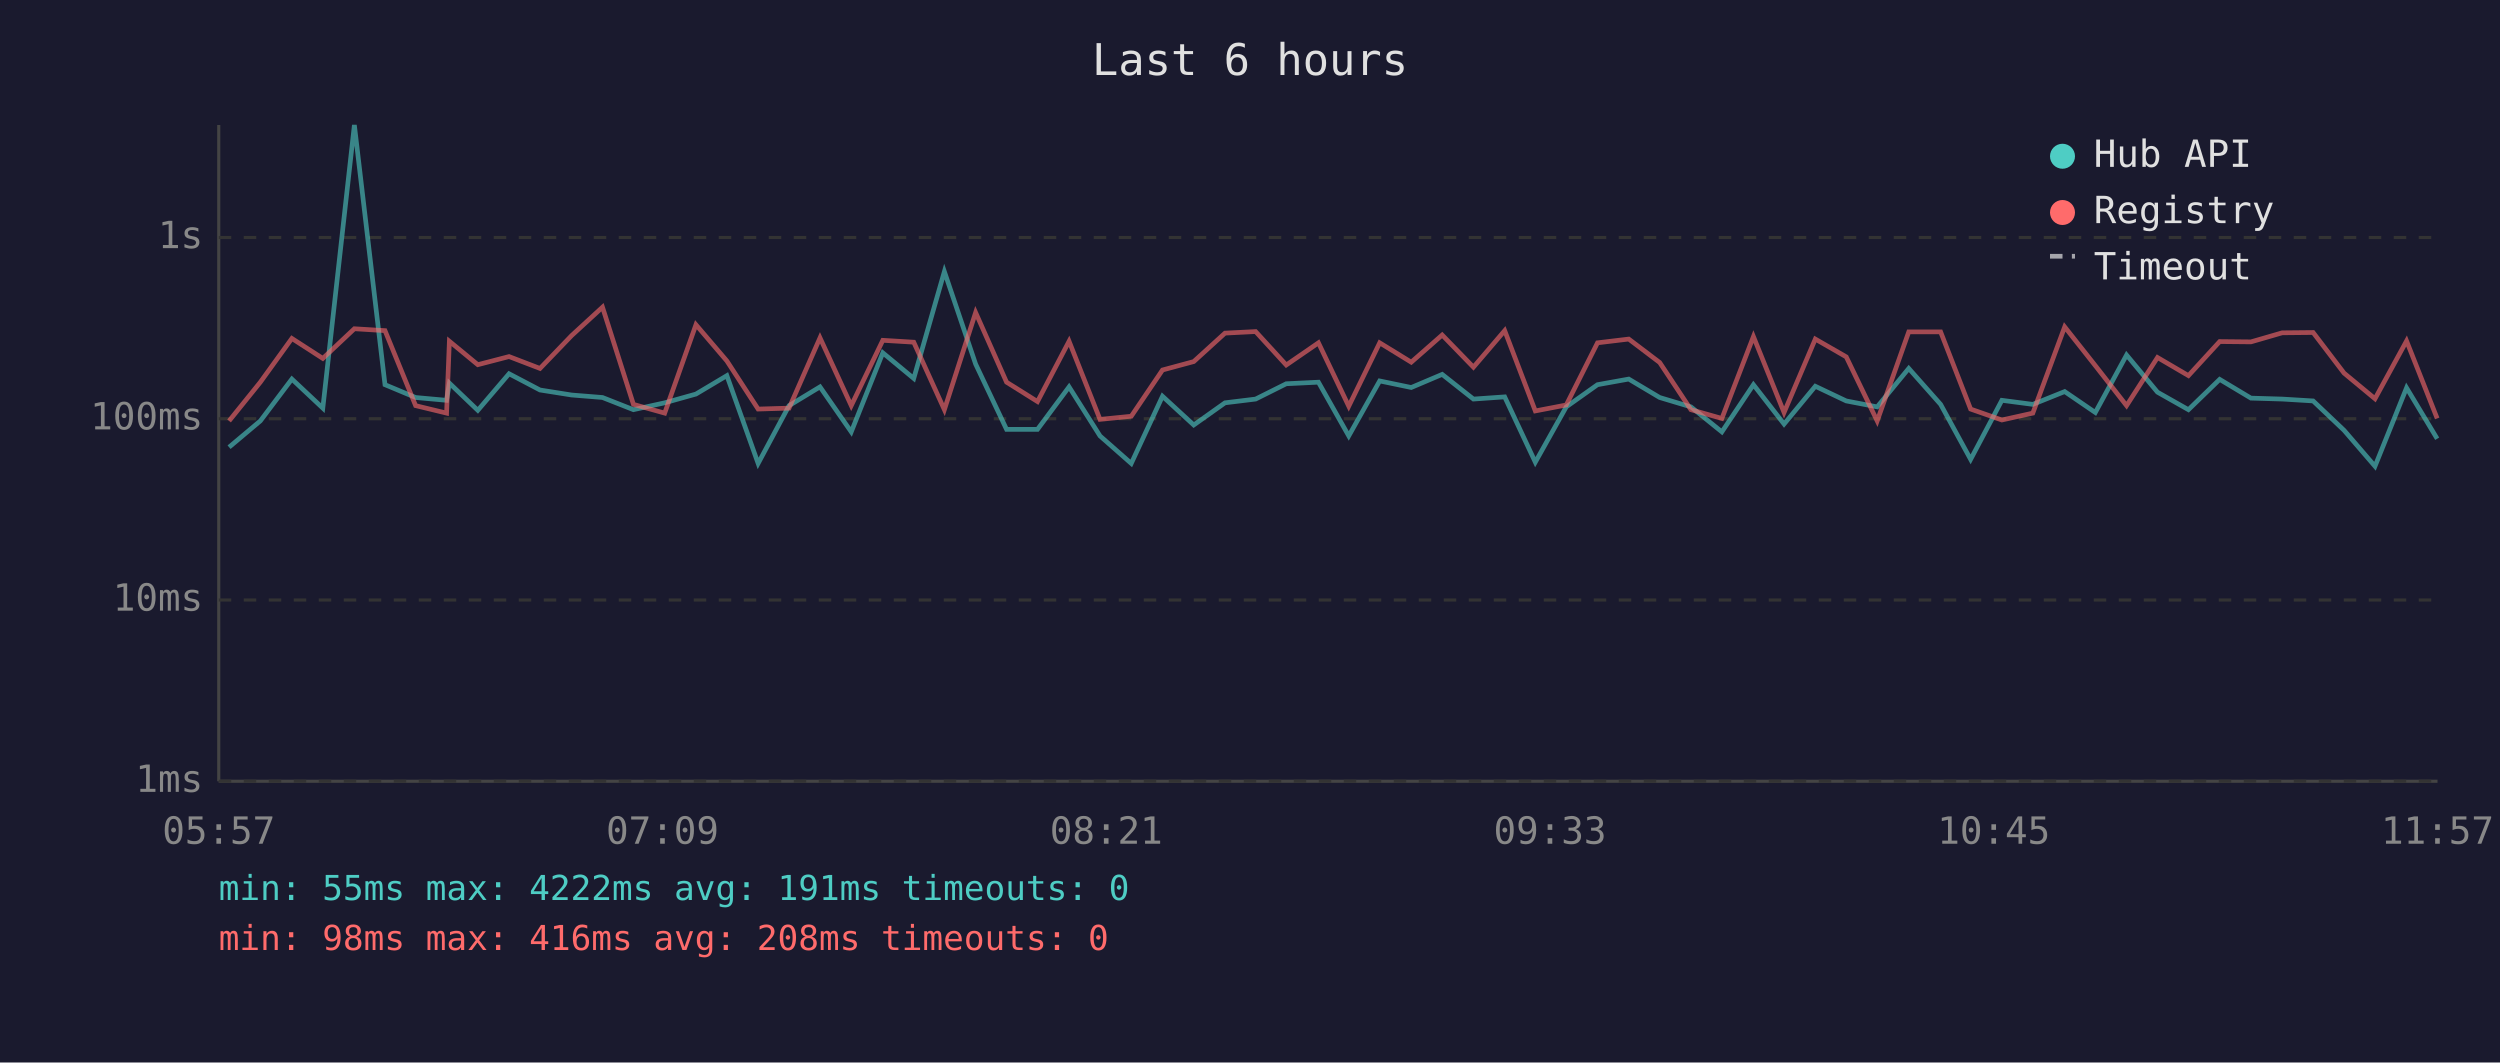
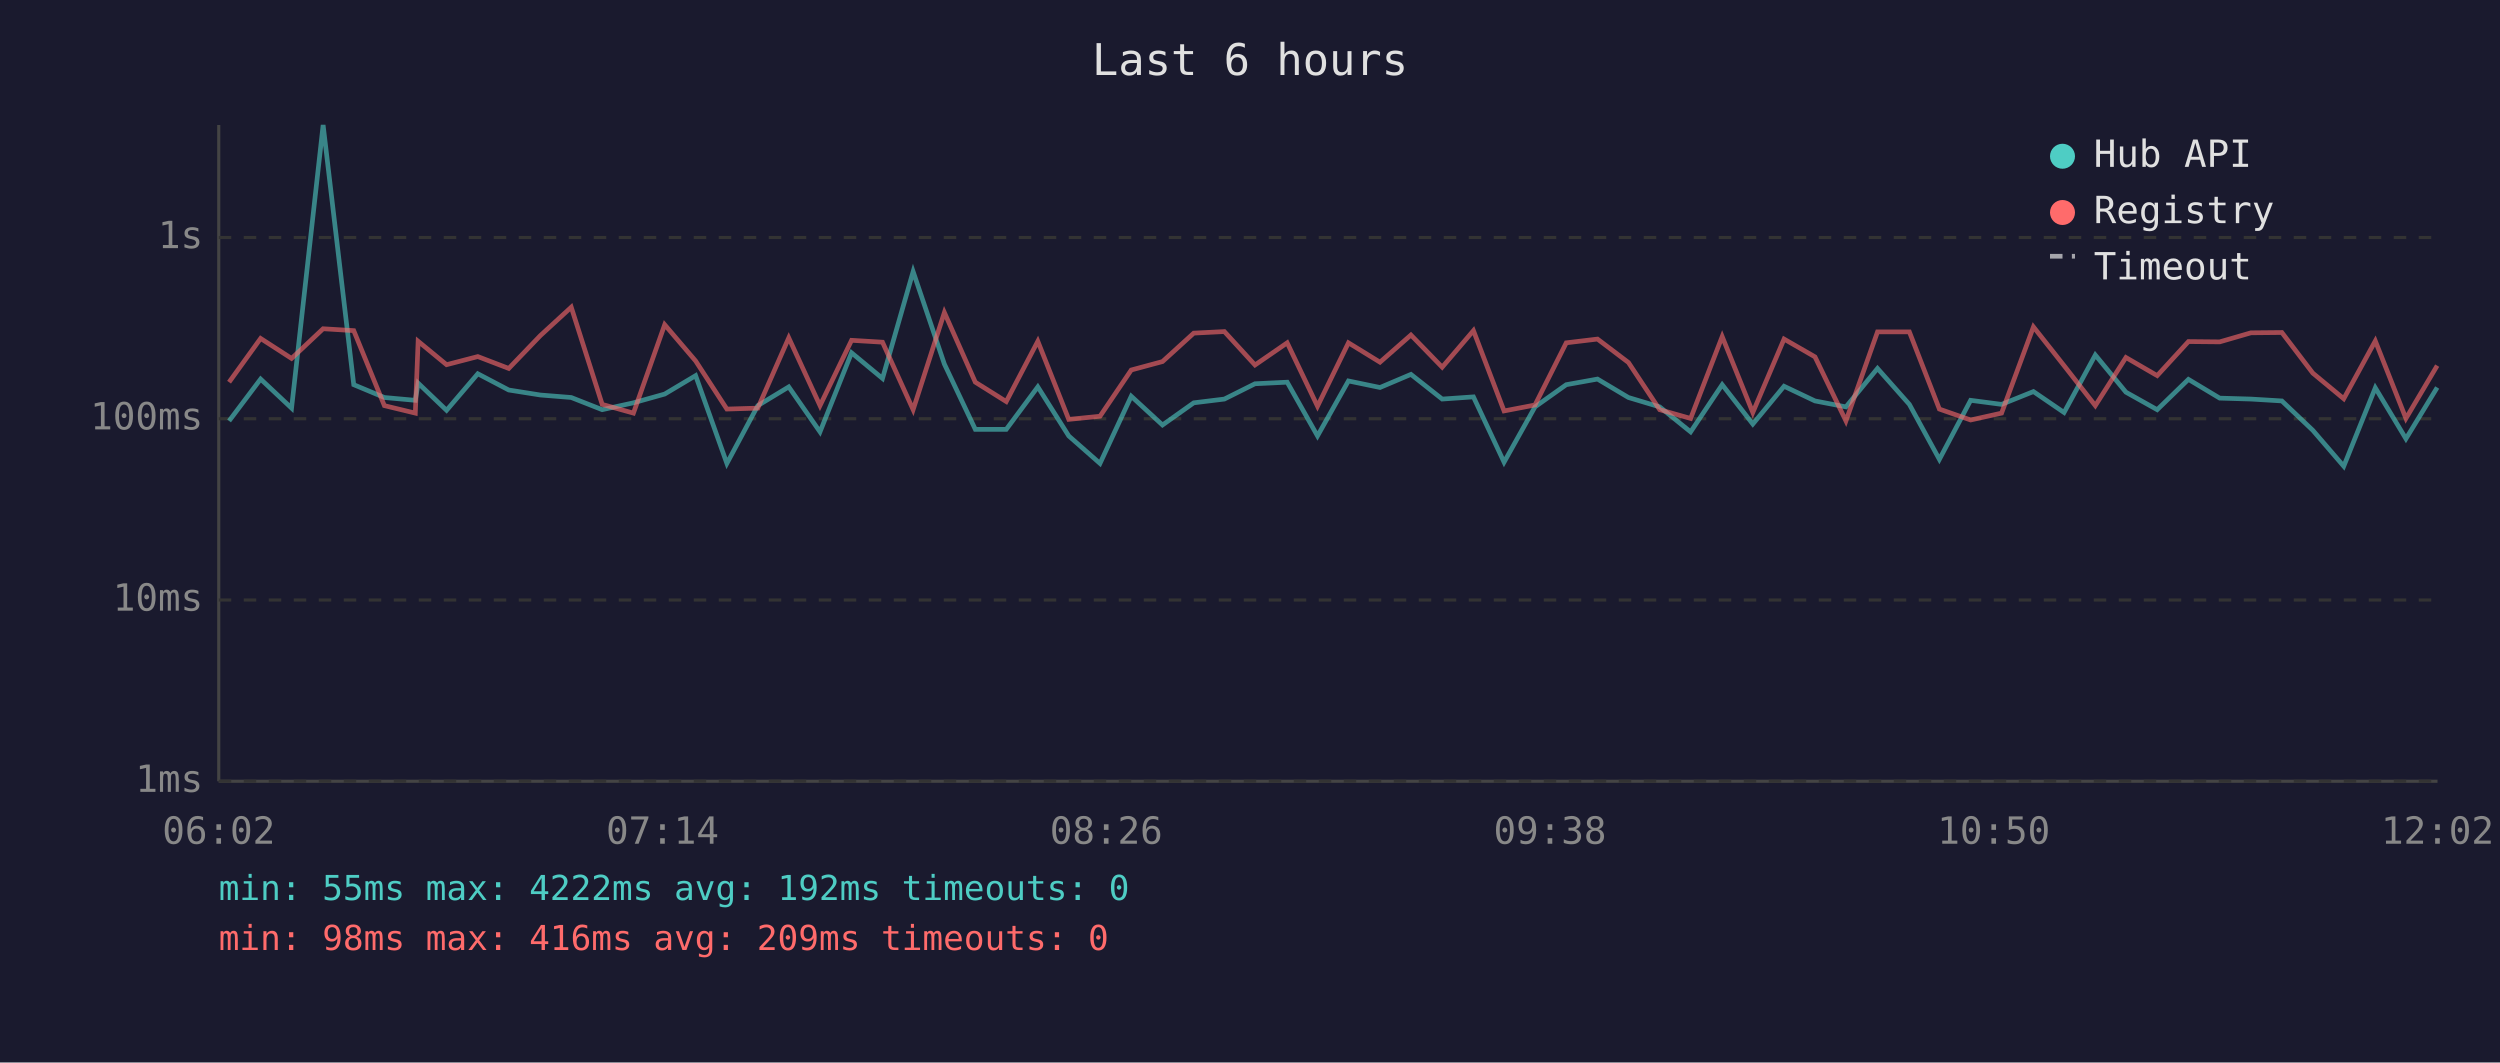
<svg xmlns="http://www.w3.org/2000/svg" viewBox="0 0 800 340" font-family="monospace" font-size="12">
  <rect width="800" height="340" fill="#1a1a2e" />
  <text x="400" y="24" fill="#e0e0e0" font-size="14" text-anchor="middle">Last 6 hours</text>
  <line x1="70" y1="40" x2="70" y2="250" stroke="#444" stroke-width="1" />
  <line x1="70" y1="250" x2="780" y2="250" stroke="#444" stroke-width="1" />
  <line x1="70" y1="250" x2="780" y2="250" stroke="#333" stroke-width="1" stroke-dasharray="4" />
  <text x="65" y="250" fill="#888" text-anchor="end" dominant-baseline="middle">1ms</text>
  <line x1="70" y1="192" x2="780" y2="192" stroke="#333" stroke-width="1" stroke-dasharray="4" />
  <text x="65" y="192" fill="#888" text-anchor="end" dominant-baseline="middle">10ms</text>
  <line x1="70" y1="134" x2="780" y2="134" stroke="#333" stroke-width="1" stroke-dasharray="4" />
  <text x="65" y="134" fill="#888" text-anchor="end" dominant-baseline="middle">100ms</text>
  <line x1="70" y1="76" x2="780" y2="76" stroke="#333" stroke-width="1" stroke-dasharray="4" />
  <text x="65" y="76" fill="#888" text-anchor="end" dominant-baseline="middle">1s</text>
-   <text x="70" y="270" fill="#888" text-anchor="middle">05:57</text>
-   <text x="212" y="270" fill="#888" text-anchor="middle">07:09</text>
-   <text x="354" y="270" fill="#888" text-anchor="middle">08:21</text>
-   <text x="496" y="270" fill="#888" text-anchor="middle">09:33</text>
-   <text x="638" y="270" fill="#888" text-anchor="middle">10:45</text>
-   <text x="780" y="270" fill="#888" text-anchor="middle">11:57</text>
-   <polyline points="73.3,143.1 83.3,134.7 93.4,121.3 103.3,130.6 113.4,40.0 123.2,123.1 133.0,127.2 142.9,128.1 143.8,122.6 152.9,131.3 162.9,119.6 172.8,124.8 182.9,126.4 192.8,127.2 202.7,131.1 212.7,128.9 222.7,126.1 232.6,120.2 242.6,148.3 252.5,129.8 262.4,123.8 272.4,138.2 282.5,112.9 292.4,121.1 302.2,86.9 312.2,116.5 322.1,137.4 332.0,137.4 342.1,123.8 352.0,139.5 362.0,148.3 372.0,126.8 382.0,136.0 392.0,128.9 401.8,127.7 411.6,122.8 421.9,122.3 431.6,139.5 441.5,121.9 451.6,124.0 461.5,119.8 471.5,127.7 481.5,127.0 491.3,147.9 501.2,130.2 511.2,123.1 521.2,121.3 531.1,127.2 541.1,130.2 551.0,138.2 561.1,123.1 570.9,135.7 580.9,123.6 590.8,128.3 600.7,130.2 610.8,117.9 621.0,129.4 630.6,147.0 640.6,128.1 650.5,129.4 660.7,125.3 670.5,132.0 680.5,113.6 690.4,125.5 700.3,131.1 710.3,121.4 720.3,127.4 730.3,127.7 740.2,128.3 750.1,137.7 760.0,149.2 770.1,124.1 779.9,140.4" fill="none" stroke="#4ecdc4" stroke-width="1.5" opacity="0.6" />
-   <polyline points="73.3,134.7 83.3,122.3 93.4,108.3 103.3,114.7 113.4,105.2 123.2,105.8 133.0,129.8 142.9,132.2 143.8,109.2 152.9,116.7 162.9,114.1 172.8,117.9 182.9,107.4 192.8,98.3 202.7,129.4 212.7,132.2 222.7,103.9 232.6,115.5 242.6,130.9 252.5,130.6 262.4,108.1 272.4,129.8 282.5,108.9 292.4,109.5 302.2,131.1 312.2,100.0 322.1,122.3 332.0,128.5 342.1,109.2 352.0,134.2 362.0,133.2 372.0,118.4 382.0,115.7 392.0,106.6 401.8,106.1 411.6,116.8 421.9,109.7 431.6,130.0 441.5,109.7 451.6,115.9 461.5,107.2 471.5,117.5 481.5,105.8 491.3,131.5 501.2,129.6 511.2,109.7 521.2,108.5 531.1,116.0 541.1,131.1 551.0,133.9 561.1,107.7 570.9,132.0 580.9,108.5 590.8,114.2 600.7,134.7 610.8,106.2 621.0,106.2 630.6,130.9 640.6,134.4 650.5,132.2 660.7,104.6 670.5,117.0 680.5,129.8 690.4,114.4 700.3,120.2 710.3,109.3 720.3,109.4 730.3,106.5 740.2,106.4 750.1,119.4 760.0,127.6 770.1,109.1 779.9,133.9" fill="none" stroke="#ff6b6b" stroke-width="1.5" opacity="0.6" />
+   <text x="70" y="270" fill="#888" text-anchor="middle">06:02</text>
+   <text x="212" y="270" fill="#888" text-anchor="middle">07:14</text>
+   <text x="354" y="270" fill="#888" text-anchor="middle">08:26</text>
+   <text x="496" y="270" fill="#888" text-anchor="middle">09:38</text>
+   <text x="638" y="270" fill="#888" text-anchor="middle">10:50</text>
+   <text x="780" y="270" fill="#888" text-anchor="middle">12:02</text>
+   <polyline points="73.3,134.7 83.4,121.3 93.3,130.6 103.4,40.0 113.2,123.1 123.0,127.2 132.9,128.1 133.8,122.6 142.9,131.3 152.9,119.6 162.8,124.8 172.9,126.4 182.8,127.2 192.7,131.1 202.7,128.9 212.7,126.1 222.6,120.2 232.6,148.3 242.5,129.8 252.4,123.8 262.4,138.2 272.5,112.9 282.4,121.1 292.2,86.9 302.2,116.5 312.1,137.4 322.0,137.4 332.1,123.8 342.0,139.5 352.0,148.3 362.0,126.8 372.0,136.0 382.0,128.9 391.8,127.7 401.6,122.8 411.9,122.3 421.6,139.5 431.5,121.9 441.6,124.0 451.5,119.8 461.5,127.7 471.5,127.0 481.3,147.9 491.2,130.2 501.2,123.1 511.2,121.3 521.1,127.2 531.1,130.2 541.0,138.2 551.1,123.1 560.9,135.7 570.9,123.6 580.8,128.3 590.7,130.2 600.8,117.9 611.0,129.4 620.6,147.0 630.6,128.1 640.5,129.4 650.7,125.3 660.5,132.0 670.5,113.6 680.3,125.5 690.3,131.1 700.3,121.4 710.3,127.4 720.3,127.7 730.2,128.3 740.1,137.7 750.0,149.2 760.1,124.1 769.9,140.4 779.9,124.0" fill="none" stroke="#4ecdc4" stroke-width="1.5" opacity="0.6" />
+   <polyline points="73.3,122.3 83.4,108.3 93.3,114.7 103.4,105.2 113.2,105.8 123.0,129.8 132.9,132.2 133.8,109.2 142.9,116.7 152.9,114.1 162.8,117.9 172.9,107.4 182.8,98.3 192.7,129.4 202.7,132.2 212.7,103.9 222.6,115.5 232.6,130.9 242.5,130.6 252.4,108.1 262.4,129.8 272.5,108.9 282.4,109.5 292.2,131.1 302.2,100.0 312.1,122.3 322.0,128.5 332.1,109.2 342.0,134.2 352.0,133.2 362.0,118.4 372.0,115.7 382.0,106.6 391.8,106.1 401.6,116.8 411.9,109.7 421.6,130.0 431.5,109.7 441.6,115.9 451.5,107.2 461.5,117.5 471.5,105.8 481.3,131.5 491.2,129.6 501.2,109.7 511.2,108.5 521.1,116.0 531.1,131.1 541.0,133.9 551.1,107.7 560.9,132.0 570.9,108.5 580.8,114.2 590.7,134.7 600.8,106.2 611.0,106.2 620.6,130.9 630.6,134.4 640.5,132.2 650.7,104.6 660.5,117.0 670.5,129.8 680.3,114.4 690.3,120.2 700.3,109.3 710.3,109.4 720.3,106.5 730.2,106.4 740.1,119.4 750.0,127.6 760.1,109.1 769.9,133.9 779.9,117.0" fill="none" stroke="#ff6b6b" stroke-width="1.5" opacity="0.6" />
  <circle cx="660" cy="50" r="4" fill="#4ecdc4" />
  <text x="670" y="50" fill="#e0e0e0" dominant-baseline="middle">Hub API</text>
  <circle cx="660" cy="68" r="4" fill="#ff6b6b" />
  <text x="670" y="68" fill="#e0e0e0" dominant-baseline="middle">Registry</text>
  <line x1="656" y1="82" x2="664" y2="82" stroke="#e0e0e0" stroke-width="1.5" stroke-dasharray="4,3" opacity="0.7" />
  <text x="670" y="86" fill="#e0e0e0" dominant-baseline="middle">Timeout</text>
-   <text x="70" y="288" fill="#4ecdc4" font-size="11">min: 55ms  max: 4222ms  avg: 191ms  timeouts: 0</text>
-   <text x="70" y="304" fill="#ff6b6b" font-size="11">min: 98ms  max: 416ms  avg: 208ms  timeouts: 0</text>
+   <text x="70" y="288" fill="#4ecdc4" font-size="11">min: 55ms  max: 4222ms  avg: 192ms  timeouts: 0</text>
+   <text x="70" y="304" fill="#ff6b6b" font-size="11">min: 98ms  max: 416ms  avg: 209ms  timeouts: 0</text>
</svg>
